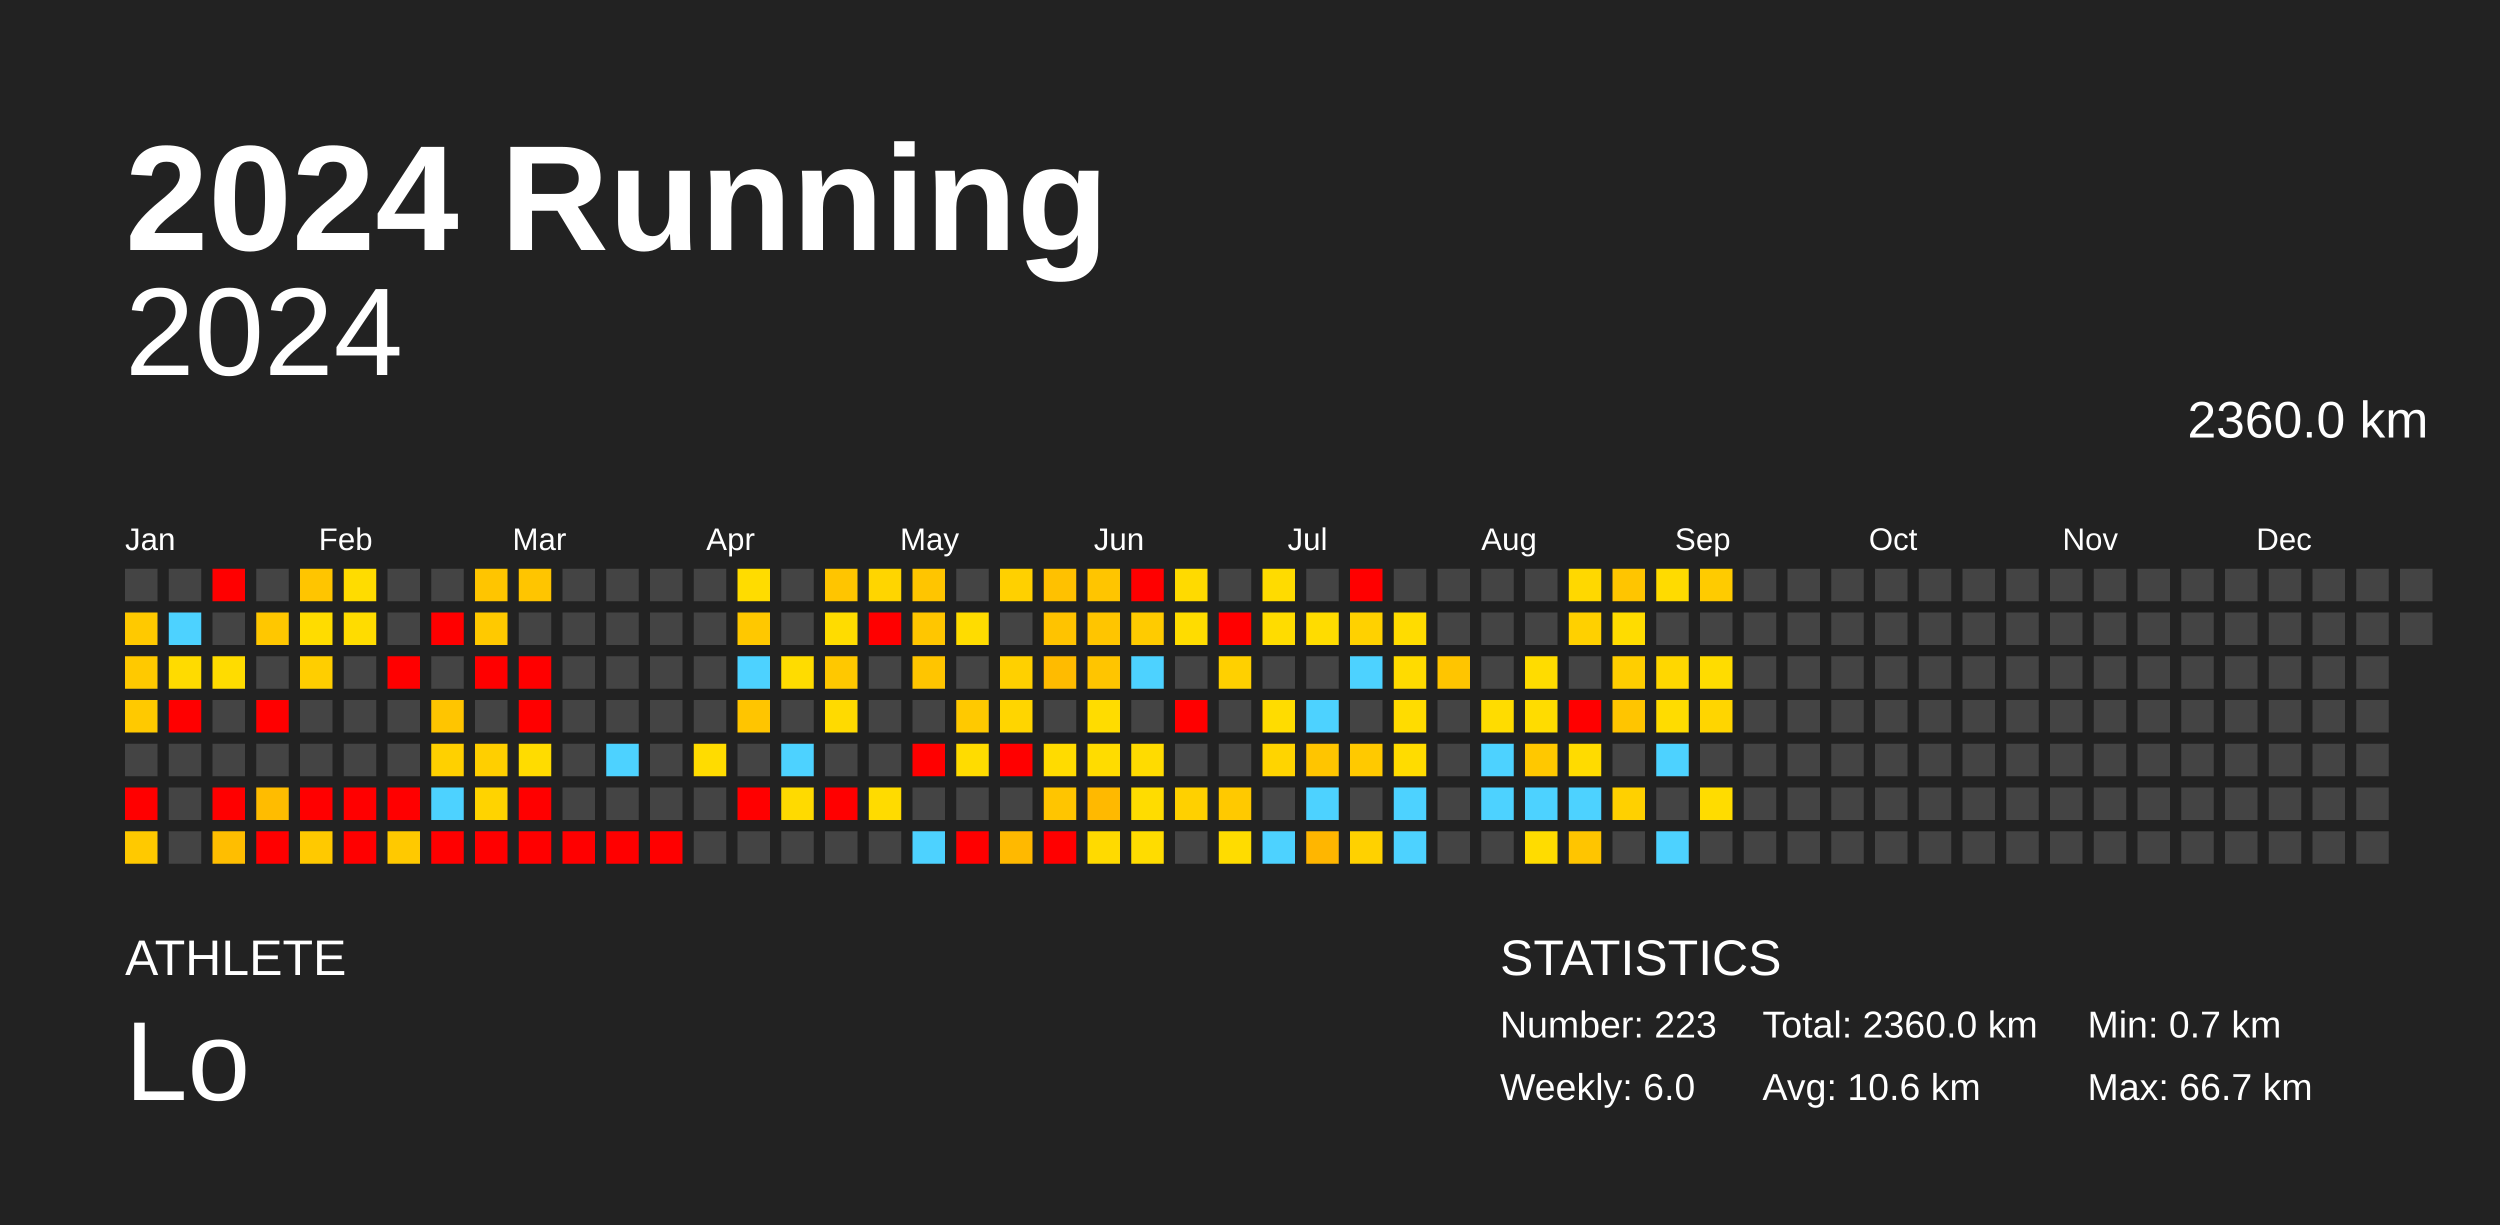
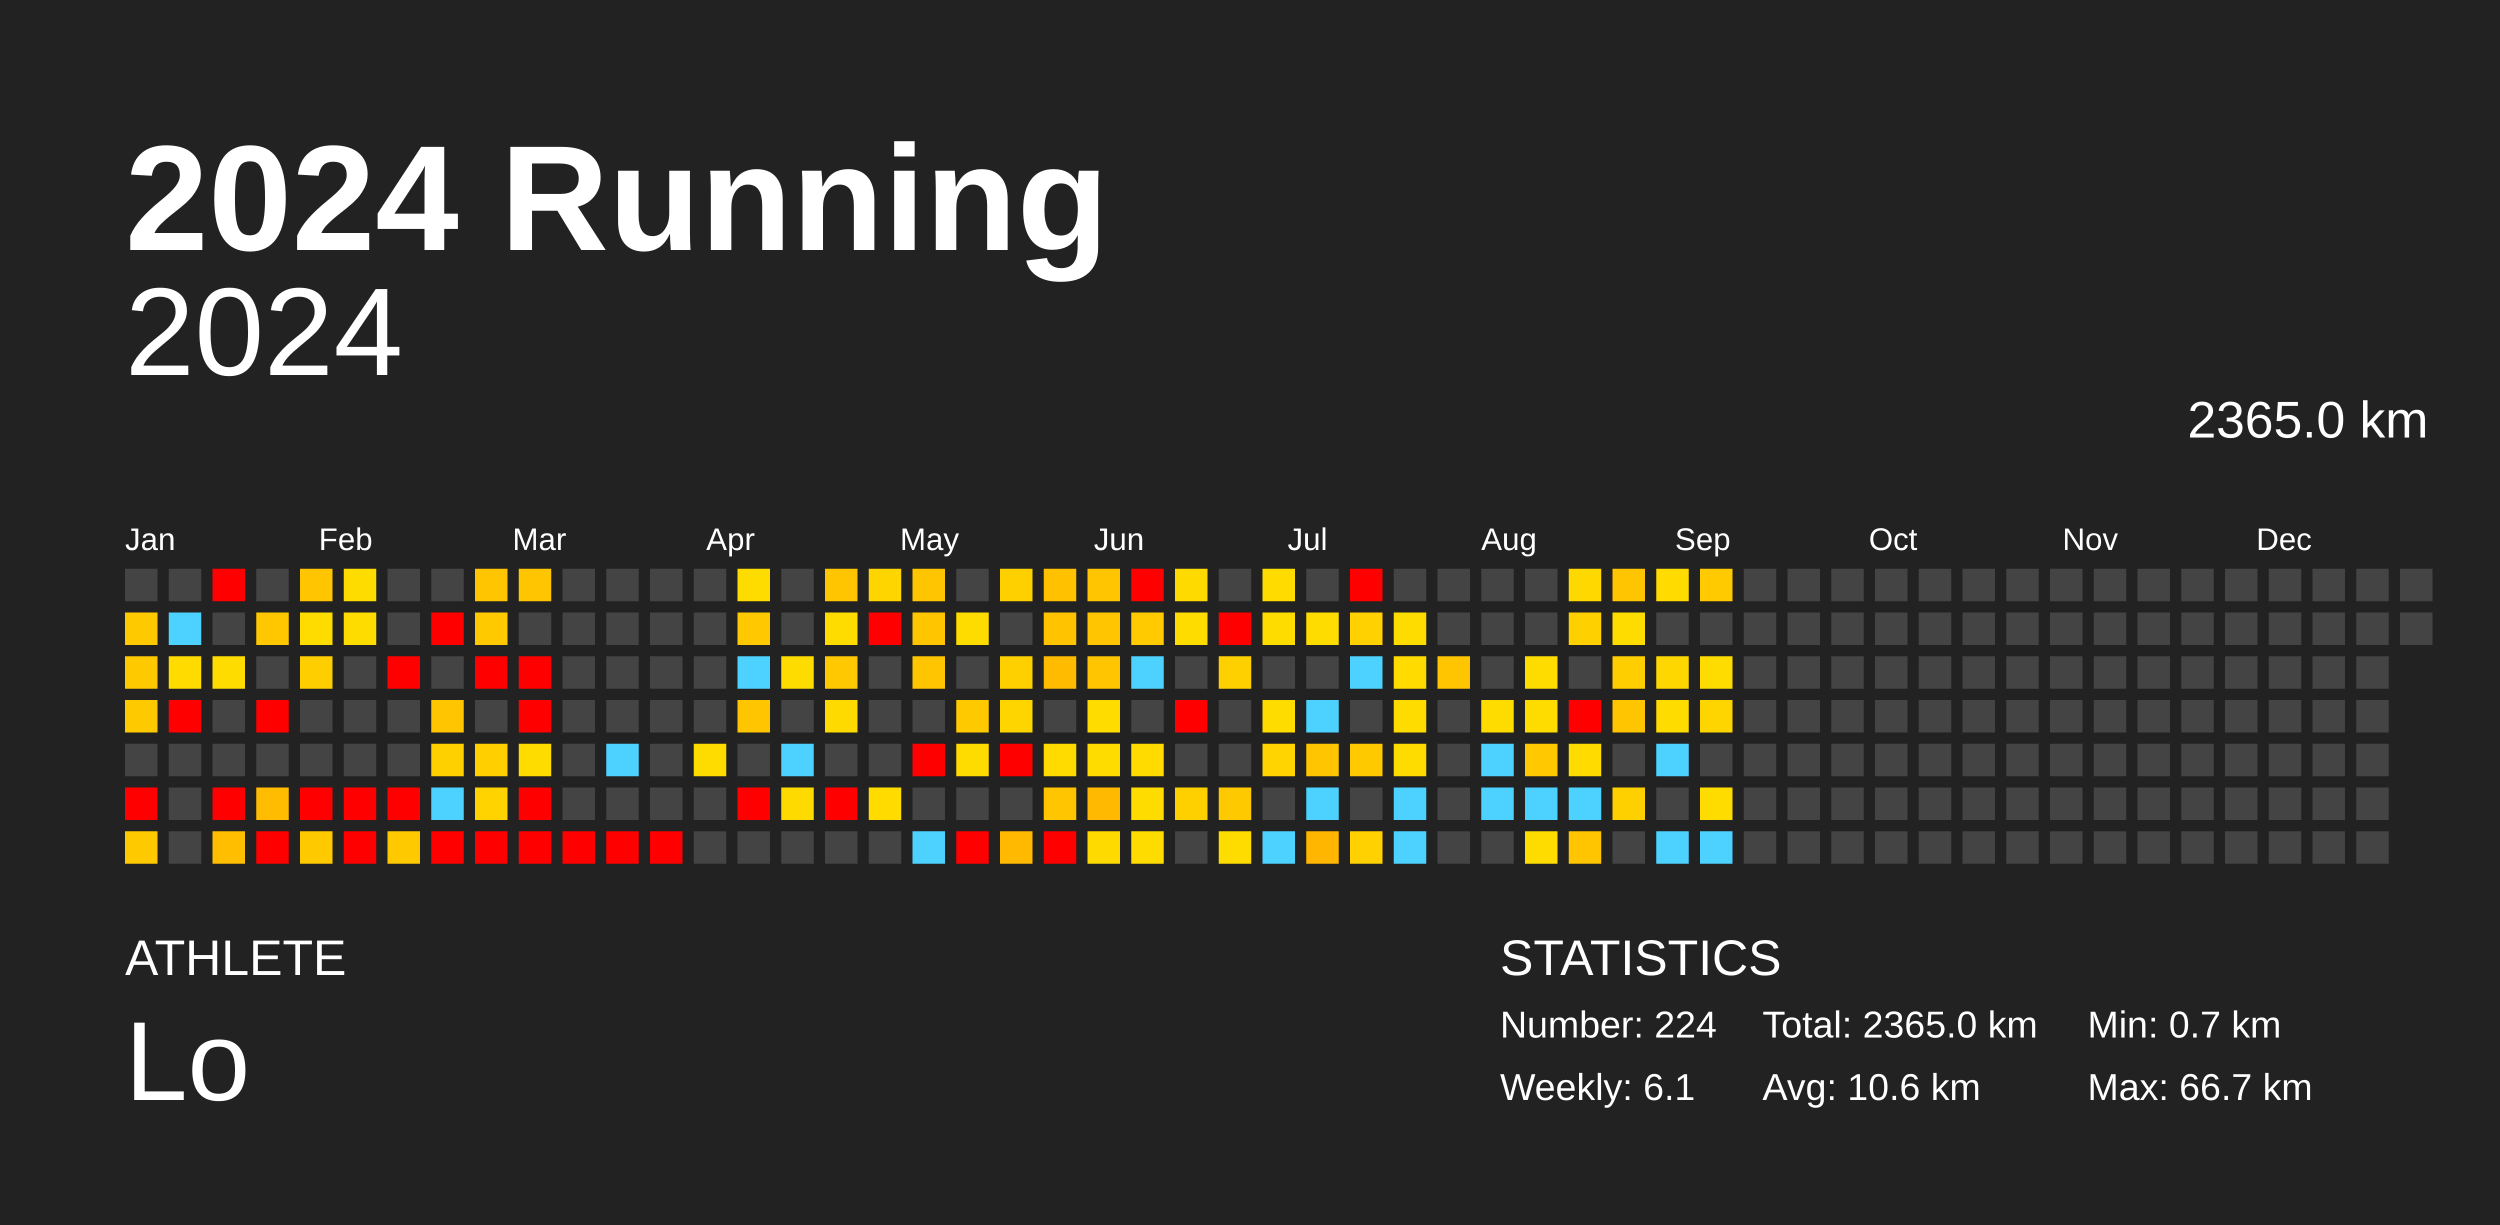
<svg xmlns="http://www.w3.org/2000/svg" baseProfile="full" height="98mm" version="1.1" viewBox="0,0,200,98" width="200mm">
  <defs />
  <rect fill="#222222" height="98" width="200" x="0" y="0" />
  <text fill="#FFFFFF" style="font-size:12px; font-family:Arial; font-weight:bold;" x="10" y="20">2024 Running</text>
  <text fill="#FFFFFF" style="font-size:4px; font-family:Arial" x="10" y="78">ATHLETE</text>
  <text fill="#FFFFFF" style="font-size:9px; font-family:Arial" x="10" y="88">Lo</text>
  <text fill="#FFFFFF" style="font-size:4px; font-family:Arial" x="120" y="78">STATISTICS</text>
-   <text fill="#FFFFFF" style="font-size:3px; font-family:Arial" x="120" y="83">Number: 223</text>
-   <text fill="#FFFFFF" style="font-size:3px; font-family:Arial" x="120" y="88">Weekly: 6.0</text>
-   <text fill="#FFFFFF" style="font-size:3px; font-family:Arial" x="141" y="83">Total: 2360.0 km</text>
+   <text fill="#FFFFFF" style="font-size:3px; font-family:Arial" x="120" y="83">Number: 224</text>
+   <text fill="#FFFFFF" style="font-size:3px; font-family:Arial" x="120" y="88">Weekly: 6.1</text>
+   <text fill="#FFFFFF" style="font-size:3px; font-family:Arial" x="141" y="83">Total: 2365.0 km</text>
  <text fill="#FFFFFF" style="font-size:3px; font-family:Arial" x="141" y="88">Avg: 10.6 km</text>
  <text fill="#FFFFFF" style="font-size:3px; font-family:Arial" x="167" y="83">Min: 0.7 km</text>
  <text fill="#FFFFFF" style="font-size:3px; font-family:Arial" x="167" y="88">Max: 66.7 km</text>
  <text alignment-baseline="hanging" fill="#FFFFFF" style="font-size:10.0px; font-family:Arial;" x="10" y="30">2024</text>
-   <text alignment-baseline="hanging" fill="#FFFFFF" style="font-size:4.125px; font-family:Arial;" x="175" y="35">2360.0 km</text>
+   <text alignment-baseline="hanging" fill="#FFFFFF" style="font-size:4.125px; font-family:Arial;" x="175" y="35">2365.0 km</text>
  <text fill="#FFFFFF" style="font-size:2.5px; font-family:Arial" x="10.0" y="44">Jan</text>
  <text fill="#FFFFFF" style="font-size:2.5px; font-family:Arial" x="25.5" y="44">Feb</text>
  <text fill="#FFFFFF" style="font-size:2.5px; font-family:Arial" x="41.0" y="44">Mar</text>
  <text fill="#FFFFFF" style="font-size:2.5px; font-family:Arial" x="56.5" y="44">Apr</text>
  <text fill="#FFFFFF" style="font-size:2.5px; font-family:Arial" x="72.0" y="44">May</text>
  <text fill="#FFFFFF" style="font-size:2.5px; font-family:Arial" x="87.5" y="44">Jun</text>
  <text fill="#FFFFFF" style="font-size:2.5px; font-family:Arial" x="103.0" y="44">Jul</text>
  <text fill="#FFFFFF" style="font-size:2.5px; font-family:Arial" x="118.5" y="44">Aug</text>
  <text fill="#FFFFFF" style="font-size:2.5px; font-family:Arial" x="134.0" y="44">Sep</text>
  <text fill="#FFFFFF" style="font-size:2.5px; font-family:Arial" x="149.5" y="44">Oct</text>
  <text fill="#FFFFFF" style="font-size:2.5px; font-family:Arial" x="165.0" y="44">Nov</text>
  <text fill="#FFFFFF" style="font-size:2.5px; font-family:Arial" x="180.5" y="44">Dec</text>
  <rect fill="#444444" height="2.6" width="2.6" x="10.0" y="45.5" />
  <rect fill="#ffc900" height="2.6" width="2.6" x="10.0" y="49.0" />
  <rect fill="#ffc900" height="2.6" width="2.6" x="10.0" y="52.5" />
  <rect fill="#ffc900" height="2.6" width="2.6" x="10.0" y="56.0" />
  <rect fill="#444444" height="2.6" width="2.6" x="10.0" y="59.5" />
  <rect fill="red" height="2.6" width="2.6" x="10.0" y="63.0" />
  <rect fill="#ffc900" height="2.6" width="2.6" x="10.0" y="66.5" />
  <rect fill="#444444" height="2.6" width="2.6" x="13.5" y="45.5" />
  <rect fill="#4dd2ff" height="2.6" width="2.6" x="13.5" y="49.0" />
  <rect fill="#ffdb00" height="2.6" width="2.6" x="13.5" y="52.5" />
  <rect fill="red" height="2.6" width="2.6" x="13.5" y="56.0" />
  <rect fill="#444444" height="2.6" width="2.6" x="13.5" y="59.5" />
  <rect fill="#444444" height="2.6" width="2.6" x="13.5" y="63.0" />
  <rect fill="#444444" height="2.6" width="2.6" x="13.5" y="66.5" />
  <rect fill="red" height="2.6" width="2.6" x="17.0" y="45.5" />
  <rect fill="#444444" height="2.6" width="2.6" x="17.0" y="49.0" />
  <rect fill="#ffdc00" height="2.6" width="2.6" x="17.0" y="52.5" />
  <rect fill="#444444" height="2.6" width="2.6" x="17.0" y="56.0" />
  <rect fill="#444444" height="2.6" width="2.6" x="17.0" y="59.5" />
  <rect fill="red" height="2.6" width="2.6" x="17.0" y="63.0" />
  <rect fill="#ffbe00" height="2.6" width="2.6" x="17.0" y="66.5" />
  <rect fill="#444444" height="2.6" width="2.6" x="20.5" y="45.5" />
  <rect fill="#ffc700" height="2.6" width="2.6" x="20.5" y="49.0" />
  <rect fill="#444444" height="2.6" width="2.6" x="20.5" y="52.5" />
  <rect fill="red" height="2.6" width="2.6" x="20.5" y="56.0" />
  <rect fill="#444444" height="2.6" width="2.6" x="20.5" y="59.5" />
  <rect fill="#ffbc00" height="2.6" width="2.6" x="20.5" y="63.0" />
  <rect fill="red" height="2.6" width="2.6" x="20.5" y="66.5" />
  <rect fill="#ffc500" height="2.6" width="2.6" x="24.0" y="45.5" />
  <rect fill="#ffdc00" height="2.6" width="2.6" x="24.0" y="49.0" />
  <rect fill="#ffce00" height="2.6" width="2.6" x="24.0" y="52.5" />
  <rect fill="#444444" height="2.6" width="2.6" x="24.0" y="56.0" />
  <rect fill="#444444" height="2.6" width="2.6" x="24.0" y="59.5" />
  <rect fill="red" height="2.6" width="2.6" x="24.0" y="63.0" />
  <rect fill="#ffc900" height="2.6" width="2.6" x="24.0" y="66.5" />
  <rect fill="#ffdc00" height="2.6" width="2.6" x="27.5" y="45.5" />
  <rect fill="#ffdc00" height="2.6" width="2.6" x="27.5" y="49.0" />
  <rect fill="#444444" height="2.6" width="2.6" x="27.5" y="52.5" />
  <rect fill="#444444" height="2.6" width="2.6" x="27.5" y="56.0" />
  <rect fill="#444444" height="2.6" width="2.6" x="27.5" y="59.5" />
  <rect fill="red" height="2.6" width="2.6" x="27.5" y="63.0" />
  <rect fill="red" height="2.6" width="2.6" x="27.5" y="66.5" />
  <rect fill="#444444" height="2.6" width="2.6" x="31.0" y="45.5" />
  <rect fill="#444444" height="2.6" width="2.6" x="31.0" y="49.0" />
  <rect fill="red" height="2.6" width="2.6" x="31.0" y="52.5" />
  <rect fill="#444444" height="2.6" width="2.6" x="31.0" y="56.0" />
  <rect fill="#444444" height="2.6" width="2.6" x="31.0" y="59.5" />
  <rect fill="red" height="2.6" width="2.6" x="31.0" y="63.0" />
  <rect fill="#ffc900" height="2.6" width="2.6" x="31.0" y="66.5" />
  <rect fill="#444444" height="2.6" width="2.6" x="34.5" y="45.5" />
  <rect fill="red" height="2.6" width="2.6" x="34.5" y="49.0" />
  <rect fill="#444444" height="2.6" width="2.6" x="34.5" y="52.5" />
  <rect fill="#ffc500" height="2.6" width="2.6" x="34.5" y="56.0" />
  <rect fill="#ffd000" height="2.6" width="2.6" x="34.5" y="59.5" />
  <rect fill="#4dd2ff" height="2.6" width="2.6" x="34.5" y="63.0" />
  <rect fill="red" height="2.6" width="2.6" x="34.5" y="66.5" />
  <rect fill="#ffc500" height="2.6" width="2.6" x="38.0" y="45.5" />
  <rect fill="#ffc900" height="2.6" width="2.6" x="38.0" y="49.0" />
  <rect fill="red" height="2.6" width="2.6" x="38.0" y="52.5" />
  <rect fill="#444444" height="2.6" width="2.6" x="38.0" y="56.0" />
  <rect fill="#ffcf00" height="2.6" width="2.6" x="38.0" y="59.5" />
  <rect fill="#ffd300" height="2.6" width="2.6" x="38.0" y="63.0" />
  <rect fill="red" height="2.6" width="2.6" x="38.0" y="66.5" />
  <rect fill="#ffc500" height="2.6" width="2.6" x="41.5" y="45.5" />
  <rect fill="#444444" height="2.6" width="2.6" x="41.5" y="49.0" />
  <rect fill="red" height="2.6" width="2.6" x="41.5" y="52.5" />
  <rect fill="red" height="2.6" width="2.6" x="41.5" y="56.0" />
  <rect fill="#ffdc00" height="2.6" width="2.6" x="41.5" y="59.5" />
  <rect fill="red" height="2.6" width="2.6" x="41.5" y="63.0" />
  <rect fill="red" height="2.6" width="2.6" x="41.5" y="66.5" />
  <rect fill="#444444" height="2.6" width="2.6" x="45.0" y="45.5" />
  <rect fill="#444444" height="2.6" width="2.6" x="45.0" y="49.0" />
  <rect fill="#444444" height="2.6" width="2.6" x="45.0" y="52.5" />
  <rect fill="#444444" height="2.6" width="2.6" x="45.0" y="56.0" />
  <rect fill="#444444" height="2.6" width="2.6" x="45.0" y="59.5" />
  <rect fill="#444444" height="2.6" width="2.6" x="45.0" y="63.0" />
  <rect fill="red" height="2.6" width="2.6" x="45.0" y="66.5" />
  <rect fill="#444444" height="2.6" width="2.6" x="48.5" y="45.5" />
  <rect fill="#444444" height="2.6" width="2.6" x="48.5" y="49.0" />
  <rect fill="#444444" height="2.6" width="2.6" x="48.5" y="52.5" />
  <rect fill="#444444" height="2.6" width="2.6" x="48.5" y="56.0" />
  <rect fill="#4dd2ff" height="2.6" width="2.6" x="48.5" y="59.5" />
  <rect fill="#444444" height="2.6" width="2.6" x="48.5" y="63.0" />
  <rect fill="red" height="2.6" width="2.6" x="48.5" y="66.5" />
  <rect fill="#444444" height="2.6" width="2.6" x="52.0" y="45.5" />
  <rect fill="#444444" height="2.6" width="2.6" x="52.0" y="49.0" />
  <rect fill="#444444" height="2.6" width="2.6" x="52.0" y="52.5" />
  <rect fill="#444444" height="2.6" width="2.6" x="52.0" y="56.0" />
  <rect fill="#444444" height="2.6" width="2.6" x="52.0" y="59.5" />
  <rect fill="#444444" height="2.6" width="2.6" x="52.0" y="63.0" />
  <rect fill="red" height="2.6" width="2.6" x="52.0" y="66.5" />
  <rect fill="#444444" height="2.6" width="2.6" x="55.5" y="45.5" />
  <rect fill="#444444" height="2.6" width="2.6" x="55.5" y="49.0" />
  <rect fill="#444444" height="2.6" width="2.6" x="55.5" y="52.5" />
  <rect fill="#444444" height="2.6" width="2.6" x="55.5" y="56.0" />
  <rect fill="#ffdc00" height="2.6" width="2.6" x="55.5" y="59.5" />
  <rect fill="#444444" height="2.6" width="2.6" x="55.5" y="63.0" />
  <rect fill="#444444" height="2.6" width="2.6" x="55.5" y="66.5" />
  <rect fill="#ffdc00" height="2.6" width="2.6" x="59.0" y="45.5" />
  <rect fill="#ffc800" height="2.6" width="2.6" x="59.0" y="49.0" />
  <rect fill="#4dd2ff" height="2.6" width="2.6" x="59.0" y="52.5" />
  <rect fill="#ffc500" height="2.6" width="2.6" x="59.0" y="56.0" />
  <rect fill="#444444" height="2.6" width="2.6" x="59.0" y="59.5" />
  <rect fill="red" height="2.6" width="2.6" x="59.0" y="63.0" />
  <rect fill="#444444" height="2.6" width="2.6" x="59.0" y="66.5" />
  <rect fill="#444444" height="2.6" width="2.6" x="62.5" y="45.5" />
  <rect fill="#444444" height="2.6" width="2.6" x="62.5" y="49.0" />
  <rect fill="#ffdc00" height="2.6" width="2.6" x="62.5" y="52.5" />
  <rect fill="#444444" height="2.6" width="2.6" x="62.5" y="56.0" />
  <rect fill="#4dd2ff" height="2.6" width="2.6" x="62.5" y="59.5" />
  <rect fill="#ffda00" height="2.6" width="2.6" x="62.5" y="63.0" />
  <rect fill="#444444" height="2.6" width="2.6" x="62.5" y="66.5" />
  <rect fill="#ffc500" height="2.6" width="2.6" x="66.0" y="45.5" />
  <rect fill="#ffdc00" height="2.6" width="2.6" x="66.0" y="49.0" />
  <rect fill="#ffc800" height="2.6" width="2.6" x="66.0" y="52.5" />
  <rect fill="#ffda00" height="2.6" width="2.6" x="66.0" y="56.0" />
  <rect fill="#444444" height="2.6" width="2.6" x="66.0" y="59.5" />
  <rect fill="red" height="2.6" width="2.6" x="66.0" y="63.0" />
  <rect fill="#444444" height="2.6" width="2.6" x="66.0" y="66.5" />
  <rect fill="#ffd500" height="2.6" width="2.6" x="69.5" y="45.5" />
  <rect fill="red" height="2.6" width="2.6" x="69.5" y="49.0" />
  <rect fill="#444444" height="2.6" width="2.6" x="69.5" y="52.5" />
  <rect fill="#444444" height="2.6" width="2.6" x="69.5" y="56.0" />
  <rect fill="#444444" height="2.6" width="2.6" x="69.5" y="59.5" />
  <rect fill="#ffdb00" height="2.6" width="2.6" x="69.5" y="63.0" />
  <rect fill="#444444" height="2.6" width="2.6" x="69.5" y="66.5" />
  <rect fill="#ffc500" height="2.6" width="2.6" x="73.0" y="45.5" />
  <rect fill="#ffc600" height="2.6" width="2.6" x="73.0" y="49.0" />
  <rect fill="#ffc500" height="2.6" width="2.6" x="73.0" y="52.5" />
  <rect fill="#444444" height="2.6" width="2.6" x="73.0" y="56.0" />
  <rect fill="red" height="2.6" width="2.6" x="73.0" y="59.5" />
  <rect fill="#444444" height="2.6" width="2.6" x="73.0" y="63.0" />
  <rect fill="#4dd2ff" height="2.6" width="2.6" x="73.0" y="66.5" />
  <rect fill="#444444" height="2.6" width="2.6" x="76.5" y="45.5" />
  <rect fill="#ffdc00" height="2.6" width="2.6" x="76.5" y="49.0" />
  <rect fill="#444444" height="2.6" width="2.6" x="76.5" y="52.5" />
  <rect fill="#ffc900" height="2.6" width="2.6" x="76.5" y="56.0" />
  <rect fill="#ffdc00" height="2.6" width="2.6" x="76.5" y="59.5" />
  <rect fill="#444444" height="2.6" width="2.6" x="76.5" y="63.0" />
  <rect fill="red" height="2.6" width="2.6" x="76.5" y="66.5" />
  <rect fill="#ffd000" height="2.6" width="2.6" x="80.0" y="45.5" />
  <rect fill="#444444" height="2.6" width="2.6" x="80.0" y="49.0" />
  <rect fill="#ffd000" height="2.6" width="2.6" x="80.0" y="52.5" />
  <rect fill="#ffd500" height="2.6" width="2.6" x="80.0" y="56.0" />
  <rect fill="red" height="2.6" width="2.6" x="80.0" y="59.5" />
  <rect fill="#444444" height="2.6" width="2.6" x="80.0" y="63.0" />
  <rect fill="#ffb900" height="2.6" width="2.6" x="80.0" y="66.5" />
  <rect fill="#ffc100" height="2.6" width="2.6" x="83.5" y="45.5" />
  <rect fill="#ffc300" height="2.6" width="2.6" x="83.5" y="49.0" />
  <rect fill="#ffbb00" height="2.6" width="2.6" x="83.5" y="52.5" />
  <rect fill="#444444" height="2.6" width="2.6" x="83.5" y="56.0" />
  <rect fill="#ffdb00" height="2.6" width="2.6" x="83.5" y="59.5" />
  <rect fill="#ffc500" height="2.6" width="2.6" x="83.5" y="63.0" />
  <rect fill="red" height="2.6" width="2.6" x="83.5" y="66.5" />
  <rect fill="#ffc500" height="2.6" width="2.6" x="87.0" y="45.5" />
  <rect fill="#ffc500" height="2.6" width="2.6" x="87.0" y="49.0" />
  <rect fill="#ffc500" height="2.6" width="2.6" x="87.0" y="52.5" />
  <rect fill="#ffdc00" height="2.6" width="2.6" x="87.0" y="56.0" />
  <rect fill="#ffdc00" height="2.6" width="2.6" x="87.0" y="59.5" />
  <rect fill="#ffb900" height="2.6" width="2.6" x="87.0" y="63.0" />
  <rect fill="#ffda00" height="2.6" width="2.6" x="87.0" y="66.5" />
  <rect fill="red" height="2.6" width="2.6" x="90.5" y="45.5" />
  <rect fill="#ffcb00" height="2.6" width="2.6" x="90.5" y="49.0" />
  <rect fill="#4dd2ff" height="2.6" width="2.6" x="90.5" y="52.5" />
  <rect fill="#444444" height="2.6" width="2.6" x="90.5" y="56.0" />
  <rect fill="#ffdb00" height="2.6" width="2.6" x="90.5" y="59.5" />
  <rect fill="#ffdc00" height="2.6" width="2.6" x="90.5" y="63.0" />
  <rect fill="#ffdc00" height="2.6" width="2.6" x="90.5" y="66.5" />
  <rect fill="#ffda00" height="2.6" width="2.6" x="94.0" y="45.5" />
  <rect fill="#ffdc00" height="2.6" width="2.6" x="94.0" y="49.0" />
  <rect fill="#444444" height="2.6" width="2.6" x="94.0" y="52.5" />
  <rect fill="red" height="2.6" width="2.6" x="94.0" y="56.0" />
  <rect fill="#444444" height="2.6" width="2.6" x="94.0" y="59.5" />
  <rect fill="#ffd000" height="2.6" width="2.6" x="94.0" y="63.0" />
  <rect fill="#444444" height="2.6" width="2.6" x="94.0" y="66.5" />
  <rect fill="#444444" height="2.6" width="2.6" x="97.5" y="45.5" />
  <rect fill="red" height="2.6" width="2.6" x="97.5" y="49.0" />
  <rect fill="#ffd000" height="2.6" width="2.6" x="97.5" y="52.5" />
  <rect fill="#444444" height="2.6" width="2.6" x="97.5" y="56.0" />
  <rect fill="#444444" height="2.6" width="2.6" x="97.5" y="59.5" />
  <rect fill="#ffc900" height="2.6" width="2.6" x="97.5" y="63.0" />
  <rect fill="#ffdc00" height="2.6" width="2.6" x="97.5" y="66.5" />
  <rect fill="#ffdb00" height="2.6" width="2.6" x="101.0" y="45.5" />
  <rect fill="#ffdc00" height="2.6" width="2.6" x="101.0" y="49.0" />
  <rect fill="#444444" height="2.6" width="2.6" x="101.0" y="52.5" />
  <rect fill="#ffdc00" height="2.6" width="2.6" x="101.0" y="56.0" />
  <rect fill="#ffd400" height="2.6" width="2.6" x="101.0" y="59.5" />
  <rect fill="#444444" height="2.6" width="2.6" x="101.0" y="63.0" />
  <rect fill="#4dd2ff" height="2.6" width="2.6" x="101.0" y="66.5" />
  <rect fill="#444444" height="2.6" width="2.6" x="104.5" y="45.5" />
  <rect fill="#ffdc00" height="2.6" width="2.6" x="104.5" y="49.0" />
  <rect fill="#444444" height="2.6" width="2.6" x="104.5" y="52.5" />
  <rect fill="#4dd2ff" height="2.6" width="2.6" x="104.5" y="56.0" />
  <rect fill="#ffc500" height="2.6" width="2.6" x="104.5" y="59.5" />
  <rect fill="#4dd2ff" height="2.6" width="2.6" x="104.5" y="63.0" />
  <rect fill="#ffb600" height="2.6" width="2.6" x="104.5" y="66.5" />
  <rect fill="red" height="2.6" width="2.6" x="108.0" y="45.5" />
  <rect fill="#ffd100" height="2.6" width="2.6" x="108.0" y="49.0" />
  <rect fill="#4dd2ff" height="2.6" width="2.6" x="108.0" y="52.5" />
  <rect fill="#444444" height="2.6" width="2.6" x="108.0" y="56.0" />
  <rect fill="#ffc900" height="2.6" width="2.6" x="108.0" y="59.5" />
  <rect fill="#444444" height="2.6" width="2.6" x="108.0" y="63.0" />
  <rect fill="#ffd100" height="2.6" width="2.6" x="108.0" y="66.5" />
  <rect fill="#444444" height="2.6" width="2.6" x="111.5" y="45.5" />
  <rect fill="#ffdc00" height="2.6" width="2.6" x="111.5" y="49.0" />
  <rect fill="#ffdb00" height="2.6" width="2.6" x="111.5" y="52.5" />
  <rect fill="#ffdc00" height="2.6" width="2.6" x="111.5" y="56.0" />
  <rect fill="#ffdc00" height="2.6" width="2.6" x="111.5" y="59.5" />
  <rect fill="#4dd2ff" height="2.6" width="2.6" x="111.5" y="63.0" />
  <rect fill="#4dd2ff" height="2.6" width="2.6" x="111.5" y="66.5" />
  <rect fill="#444444" height="2.6" width="2.6" x="115.0" y="45.5" />
  <rect fill="#444444" height="2.6" width="2.6" x="115.0" y="49.0" />
  <rect fill="#ffc500" height="2.6" width="2.6" x="115.0" y="52.5" />
  <rect fill="#444444" height="2.6" width="2.6" x="115.0" y="56.0" />
  <rect fill="#444444" height="2.6" width="2.6" x="115.0" y="59.5" />
  <rect fill="#444444" height="2.6" width="2.6" x="115.0" y="63.0" />
  <rect fill="#444444" height="2.6" width="2.6" x="115.0" y="66.5" />
  <rect fill="#444444" height="2.6" width="2.6" x="118.5" y="45.5" />
  <rect fill="#444444" height="2.6" width="2.6" x="118.5" y="49.0" />
  <rect fill="#444444" height="2.6" width="2.6" x="118.5" y="52.5" />
  <rect fill="#ffdc00" height="2.6" width="2.6" x="118.5" y="56.0" />
  <rect fill="#4dd2ff" height="2.6" width="2.6" x="118.5" y="59.5" />
  <rect fill="#4dd2ff" height="2.6" width="2.6" x="118.5" y="63.0" />
  <rect fill="#444444" height="2.6" width="2.6" x="118.5" y="66.5" />
  <rect fill="#444444" height="2.6" width="2.6" x="122.0" y="45.5" />
  <rect fill="#444444" height="2.6" width="2.6" x="122.0" y="49.0" />
  <rect fill="#ffdc00" height="2.6" width="2.6" x="122.0" y="52.5" />
  <rect fill="#ffdc00" height="2.6" width="2.6" x="122.0" y="56.0" />
  <rect fill="#ffc800" height="2.6" width="2.6" x="122.0" y="59.5" />
  <rect fill="#4dd2ff" height="2.6" width="2.6" x="122.0" y="63.0" />
  <rect fill="#ffdc00" height="2.6" width="2.6" x="122.0" y="66.5" />
  <rect fill="#ffd800" height="2.6" width="2.6" x="125.5" y="45.5" />
  <rect fill="#ffd000" height="2.6" width="2.6" x="125.5" y="49.0" />
  <rect fill="#444444" height="2.6" width="2.6" x="125.5" y="52.5" />
  <rect fill="red" height="2.6" width="2.6" x="125.5" y="56.0" />
  <rect fill="#ffdb00" height="2.6" width="2.6" x="125.5" y="59.5" />
  <rect fill="#4dd2ff" height="2.6" width="2.6" x="125.5" y="63.0" />
  <rect fill="#ffc500" height="2.6" width="2.6" x="125.5" y="66.5" />
  <rect fill="#ffc500" height="2.6" width="2.6" x="129.0" y="45.5" />
  <rect fill="#ffdc00" height="2.6" width="2.6" x="129.0" y="49.0" />
  <rect fill="#ffce00" height="2.6" width="2.6" x="129.0" y="52.5" />
  <rect fill="#ffc500" height="2.6" width="2.6" x="129.0" y="56.0" />
  <rect fill="#444444" height="2.6" width="2.6" x="129.0" y="59.5" />
  <rect fill="#ffd000" height="2.6" width="2.6" x="129.0" y="63.0" />
  <rect fill="#444444" height="2.6" width="2.6" x="129.0" y="66.5" />
  <rect fill="#ffdb00" height="2.6" width="2.6" x="132.5" y="45.5" />
  <rect fill="#444444" height="2.6" width="2.6" x="132.5" y="49.0" />
  <rect fill="#ffd700" height="2.6" width="2.6" x="132.5" y="52.5" />
  <rect fill="#ffdc00" height="2.6" width="2.6" x="132.5" y="56.0" />
  <rect fill="#4dd2ff" height="2.6" width="2.6" x="132.5" y="59.5" />
  <rect fill="#444444" height="2.6" width="2.6" x="132.5" y="63.0" />
  <rect fill="#4dd2ff" height="2.6" width="2.6" x="132.5" y="66.5" />
  <rect fill="#ffcb00" height="2.6" width="2.6" x="136.0" y="45.5" />
  <rect fill="#444444" height="2.6" width="2.6" x="136.0" y="49.0" />
  <rect fill="#ffdc00" height="2.6" width="2.6" x="136.0" y="52.5" />
  <rect fill="#ffd500" height="2.6" width="2.6" x="136.0" y="56.0" />
  <rect fill="#444444" height="2.6" width="2.6" x="136.0" y="59.5" />
  <rect fill="#ffdc00" height="2.6" width="2.6" x="136.0" y="63.0" />
-   <rect fill="#444444" height="2.6" width="2.6" x="136.0" y="66.5" />
+   <rect fill="#4dd2ff" height="2.6" width="2.6" x="136.0" y="66.5" />
  <rect fill="#444444" height="2.6" width="2.6" x="139.5" y="45.5" />
  <rect fill="#444444" height="2.6" width="2.6" x="139.5" y="49.0" />
  <rect fill="#444444" height="2.6" width="2.6" x="139.5" y="52.5" />
  <rect fill="#444444" height="2.6" width="2.6" x="139.5" y="56.0" />
  <rect fill="#444444" height="2.6" width="2.6" x="139.5" y="59.5" />
  <rect fill="#444444" height="2.6" width="2.6" x="139.5" y="63.0" />
  <rect fill="#444444" height="2.6" width="2.6" x="139.5" y="66.5" />
  <rect fill="#444444" height="2.6" width="2.6" x="143.0" y="45.5" />
  <rect fill="#444444" height="2.6" width="2.6" x="143.0" y="49.0" />
  <rect fill="#444444" height="2.6" width="2.6" x="143.0" y="52.5" />
  <rect fill="#444444" height="2.6" width="2.6" x="143.0" y="56.0" />
  <rect fill="#444444" height="2.6" width="2.6" x="143.0" y="59.5" />
  <rect fill="#444444" height="2.6" width="2.6" x="143.0" y="63.0" />
  <rect fill="#444444" height="2.6" width="2.6" x="143.0" y="66.5" />
  <rect fill="#444444" height="2.6" width="2.6" x="146.5" y="45.5" />
  <rect fill="#444444" height="2.6" width="2.6" x="146.5" y="49.0" />
  <rect fill="#444444" height="2.6" width="2.6" x="146.5" y="52.5" />
  <rect fill="#444444" height="2.6" width="2.6" x="146.5" y="56.0" />
  <rect fill="#444444" height="2.6" width="2.6" x="146.5" y="59.5" />
  <rect fill="#444444" height="2.6" width="2.6" x="146.5" y="63.0" />
  <rect fill="#444444" height="2.6" width="2.6" x="146.5" y="66.5" />
  <rect fill="#444444" height="2.6" width="2.6" x="150.0" y="45.5" />
  <rect fill="#444444" height="2.6" width="2.6" x="150.0" y="49.0" />
  <rect fill="#444444" height="2.6" width="2.6" x="150.0" y="52.5" />
  <rect fill="#444444" height="2.6" width="2.6" x="150.0" y="56.0" />
  <rect fill="#444444" height="2.6" width="2.6" x="150.0" y="59.5" />
  <rect fill="#444444" height="2.6" width="2.6" x="150.0" y="63.0" />
  <rect fill="#444444" height="2.6" width="2.6" x="150.0" y="66.5" />
  <rect fill="#444444" height="2.6" width="2.6" x="153.5" y="45.5" />
  <rect fill="#444444" height="2.6" width="2.6" x="153.5" y="49.0" />
  <rect fill="#444444" height="2.6" width="2.6" x="153.5" y="52.5" />
  <rect fill="#444444" height="2.6" width="2.6" x="153.5" y="56.0" />
  <rect fill="#444444" height="2.6" width="2.6" x="153.5" y="59.5" />
  <rect fill="#444444" height="2.6" width="2.6" x="153.5" y="63.0" />
  <rect fill="#444444" height="2.6" width="2.6" x="153.5" y="66.5" />
  <rect fill="#444444" height="2.6" width="2.6" x="157.0" y="45.5" />
  <rect fill="#444444" height="2.6" width="2.6" x="157.0" y="49.0" />
  <rect fill="#444444" height="2.6" width="2.6" x="157.0" y="52.5" />
  <rect fill="#444444" height="2.6" width="2.6" x="157.0" y="56.0" />
  <rect fill="#444444" height="2.6" width="2.6" x="157.0" y="59.5" />
  <rect fill="#444444" height="2.6" width="2.6" x="157.0" y="63.0" />
  <rect fill="#444444" height="2.6" width="2.6" x="157.0" y="66.5" />
  <rect fill="#444444" height="2.6" width="2.6" x="160.5" y="45.5" />
  <rect fill="#444444" height="2.6" width="2.6" x="160.5" y="49.0" />
  <rect fill="#444444" height="2.6" width="2.6" x="160.5" y="52.5" />
  <rect fill="#444444" height="2.6" width="2.6" x="160.5" y="56.0" />
  <rect fill="#444444" height="2.6" width="2.6" x="160.5" y="59.5" />
  <rect fill="#444444" height="2.6" width="2.6" x="160.5" y="63.0" />
  <rect fill="#444444" height="2.6" width="2.6" x="160.5" y="66.5" />
  <rect fill="#444444" height="2.6" width="2.6" x="164.0" y="45.5" />
  <rect fill="#444444" height="2.6" width="2.6" x="164.0" y="49.0" />
  <rect fill="#444444" height="2.6" width="2.6" x="164.0" y="52.5" />
  <rect fill="#444444" height="2.6" width="2.6" x="164.0" y="56.0" />
  <rect fill="#444444" height="2.6" width="2.6" x="164.0" y="59.5" />
  <rect fill="#444444" height="2.6" width="2.6" x="164.0" y="63.0" />
  <rect fill="#444444" height="2.6" width="2.6" x="164.0" y="66.5" />
  <rect fill="#444444" height="2.6" width="2.6" x="167.5" y="45.5" />
  <rect fill="#444444" height="2.6" width="2.6" x="167.5" y="49.0" />
  <rect fill="#444444" height="2.6" width="2.6" x="167.5" y="52.5" />
  <rect fill="#444444" height="2.6" width="2.6" x="167.5" y="56.0" />
  <rect fill="#444444" height="2.6" width="2.6" x="167.5" y="59.5" />
  <rect fill="#444444" height="2.6" width="2.6" x="167.5" y="63.0" />
  <rect fill="#444444" height="2.6" width="2.6" x="167.5" y="66.5" />
  <rect fill="#444444" height="2.6" width="2.6" x="171.0" y="45.5" />
  <rect fill="#444444" height="2.6" width="2.6" x="171.0" y="49.0" />
  <rect fill="#444444" height="2.6" width="2.6" x="171.0" y="52.5" />
  <rect fill="#444444" height="2.6" width="2.6" x="171.0" y="56.0" />
  <rect fill="#444444" height="2.6" width="2.6" x="171.0" y="59.5" />
  <rect fill="#444444" height="2.6" width="2.6" x="171.0" y="63.0" />
  <rect fill="#444444" height="2.6" width="2.6" x="171.0" y="66.5" />
  <rect fill="#444444" height="2.6" width="2.6" x="174.5" y="45.5" />
  <rect fill="#444444" height="2.6" width="2.6" x="174.5" y="49.0" />
  <rect fill="#444444" height="2.6" width="2.6" x="174.5" y="52.5" />
  <rect fill="#444444" height="2.6" width="2.6" x="174.5" y="56.0" />
  <rect fill="#444444" height="2.6" width="2.6" x="174.5" y="59.5" />
  <rect fill="#444444" height="2.6" width="2.6" x="174.5" y="63.0" />
  <rect fill="#444444" height="2.6" width="2.6" x="174.5" y="66.5" />
  <rect fill="#444444" height="2.6" width="2.6" x="178.0" y="45.5" />
  <rect fill="#444444" height="2.6" width="2.6" x="178.0" y="49.0" />
  <rect fill="#444444" height="2.6" width="2.6" x="178.0" y="52.5" />
  <rect fill="#444444" height="2.6" width="2.6" x="178.0" y="56.0" />
  <rect fill="#444444" height="2.6" width="2.6" x="178.0" y="59.5" />
  <rect fill="#444444" height="2.6" width="2.6" x="178.0" y="63.0" />
  <rect fill="#444444" height="2.6" width="2.6" x="178.0" y="66.5" />
  <rect fill="#444444" height="2.6" width="2.6" x="181.5" y="45.5" />
  <rect fill="#444444" height="2.6" width="2.6" x="181.5" y="49.0" />
  <rect fill="#444444" height="2.6" width="2.6" x="181.5" y="52.5" />
  <rect fill="#444444" height="2.6" width="2.6" x="181.5" y="56.0" />
  <rect fill="#444444" height="2.6" width="2.6" x="181.5" y="59.5" />
  <rect fill="#444444" height="2.6" width="2.6" x="181.5" y="63.0" />
  <rect fill="#444444" height="2.6" width="2.6" x="181.5" y="66.5" />
  <rect fill="#444444" height="2.6" width="2.6" x="185.0" y="45.5" />
  <rect fill="#444444" height="2.6" width="2.6" x="185.0" y="49.0" />
  <rect fill="#444444" height="2.6" width="2.6" x="185.0" y="52.5" />
  <rect fill="#444444" height="2.6" width="2.6" x="185.0" y="56.0" />
  <rect fill="#444444" height="2.6" width="2.6" x="185.0" y="59.5" />
  <rect fill="#444444" height="2.6" width="2.6" x="185.0" y="63.0" />
  <rect fill="#444444" height="2.6" width="2.6" x="185.0" y="66.5" />
  <rect fill="#444444" height="2.6" width="2.6" x="188.5" y="45.5" />
  <rect fill="#444444" height="2.6" width="2.6" x="188.5" y="49.0" />
  <rect fill="#444444" height="2.6" width="2.6" x="188.5" y="52.5" />
  <rect fill="#444444" height="2.6" width="2.6" x="188.5" y="56.0" />
  <rect fill="#444444" height="2.6" width="2.6" x="188.5" y="59.5" />
  <rect fill="#444444" height="2.6" width="2.6" x="188.5" y="63.0" />
  <rect fill="#444444" height="2.6" width="2.6" x="188.5" y="66.5" />
  <rect fill="#444444" height="2.6" width="2.6" x="192.0" y="45.5" />
  <rect fill="#444444" height="2.6" width="2.6" x="192.0" y="49.0" />
</svg>
